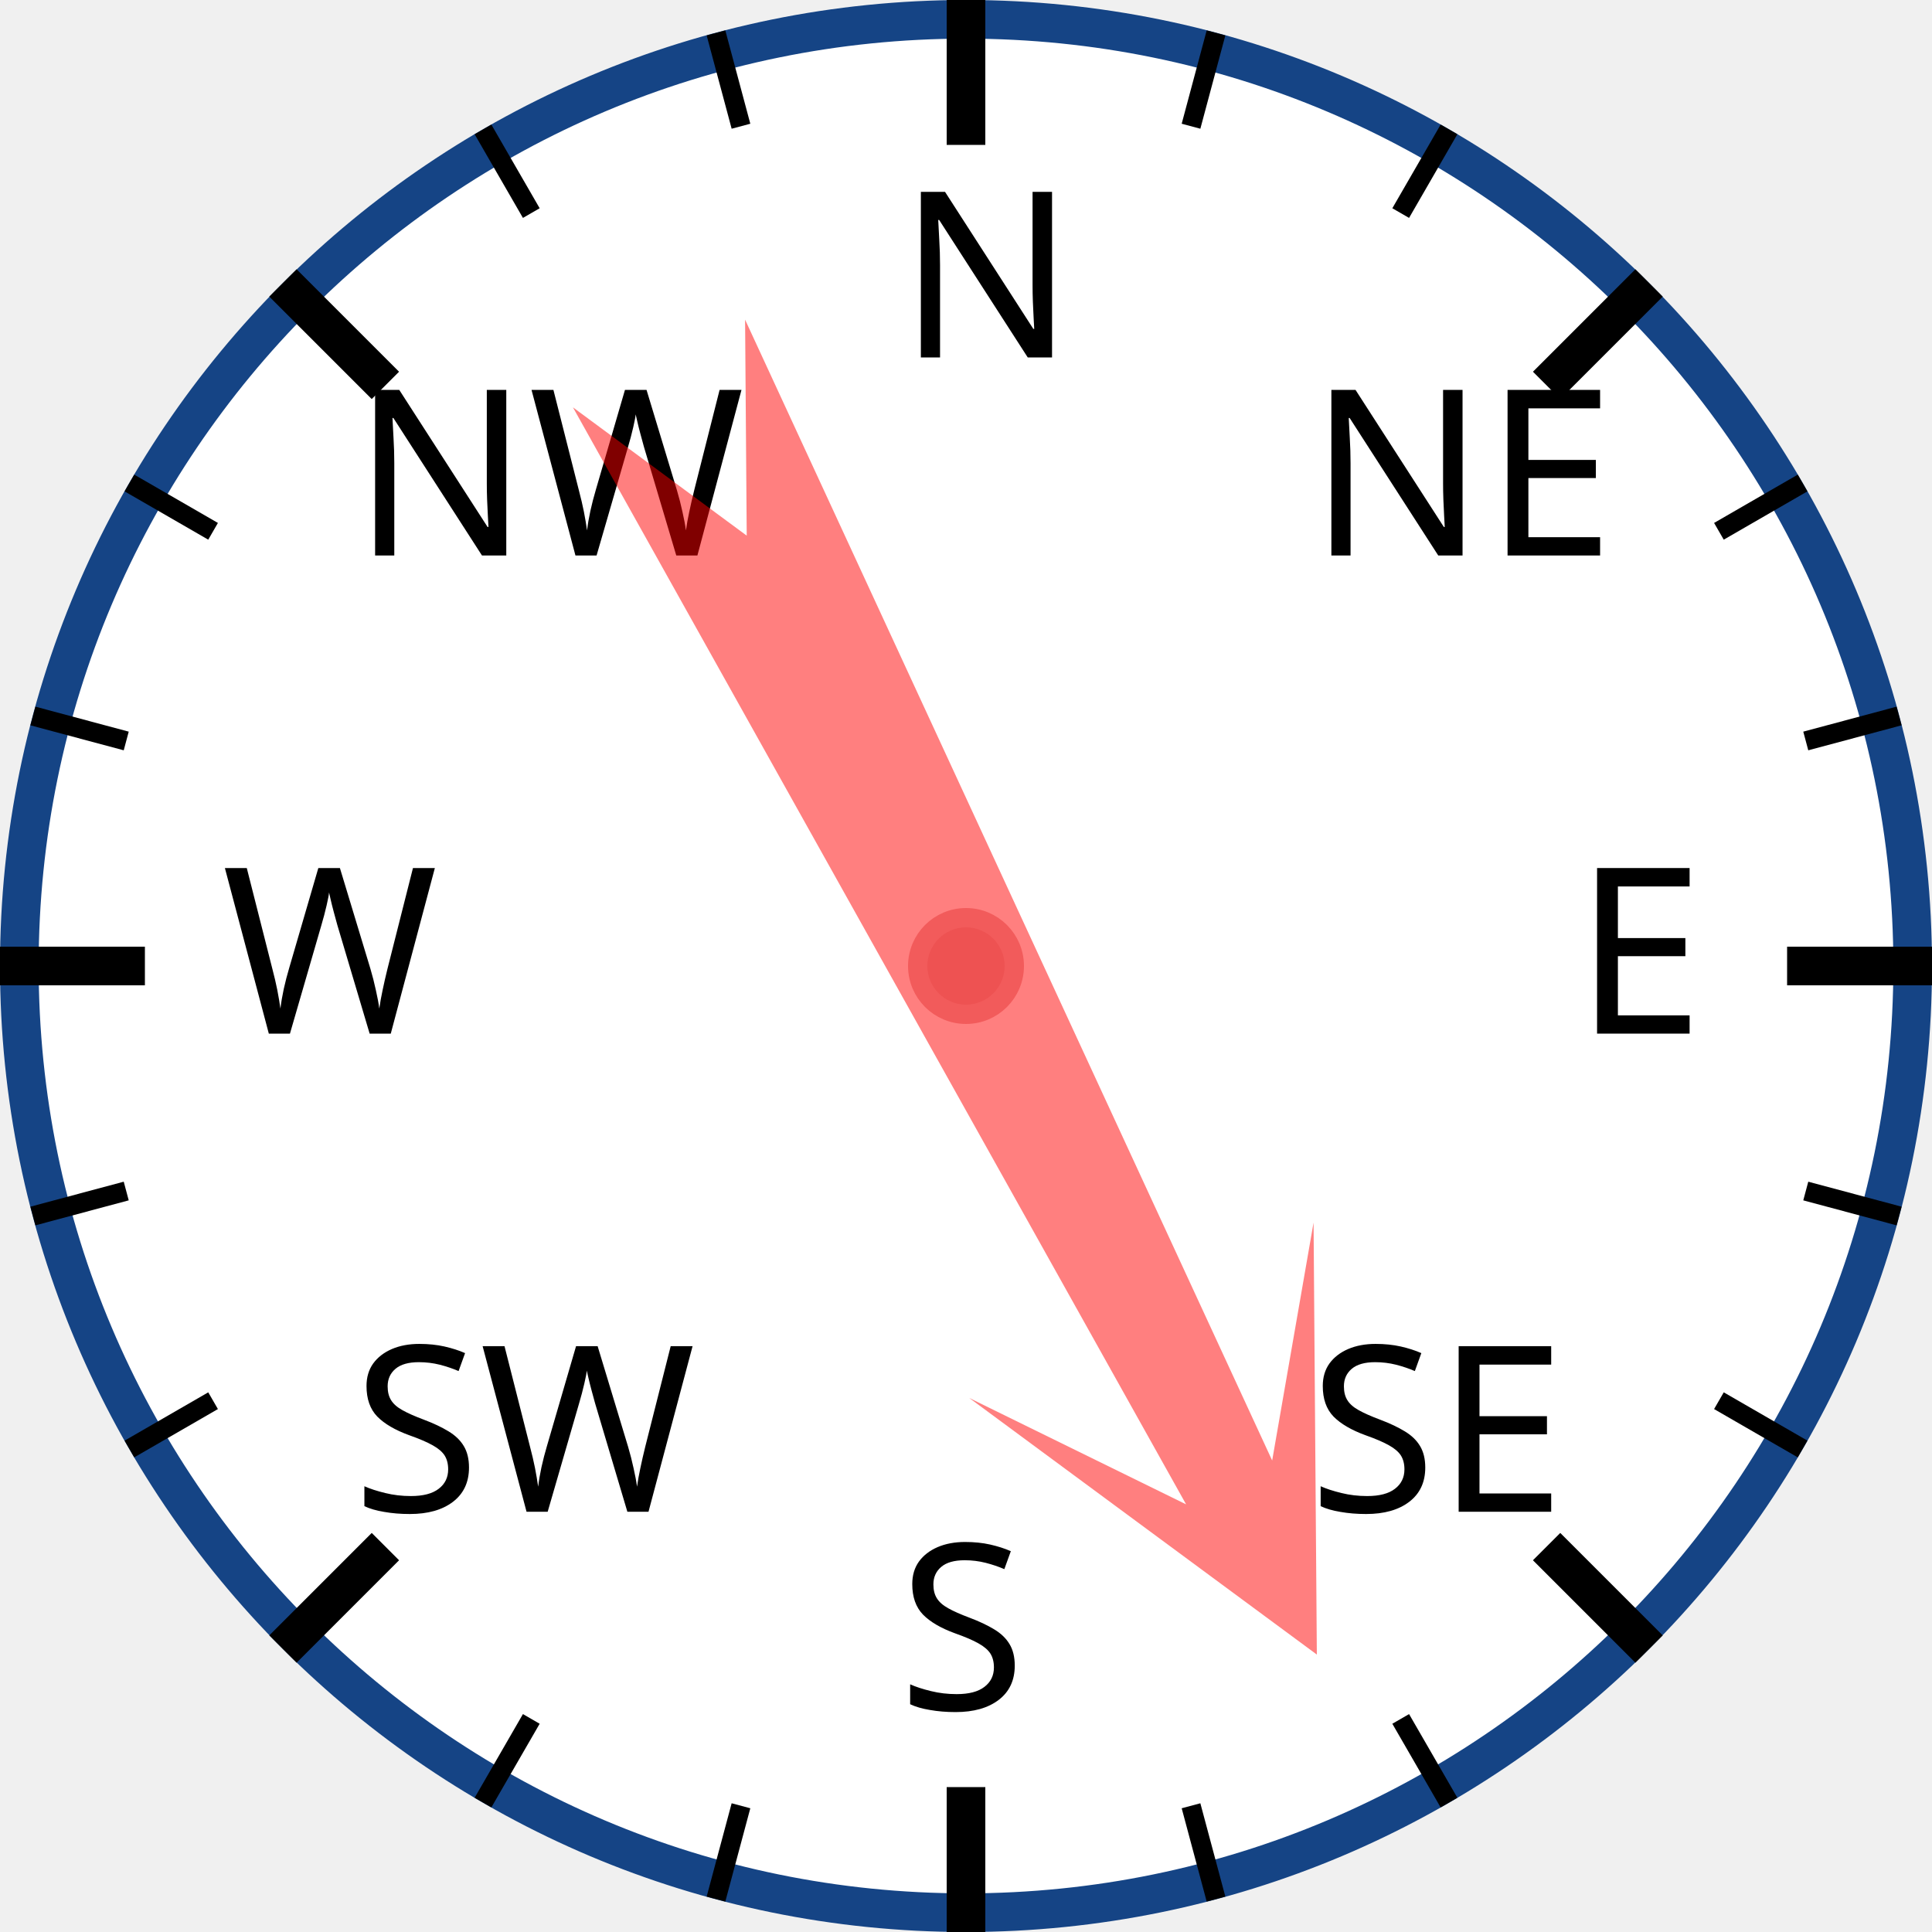
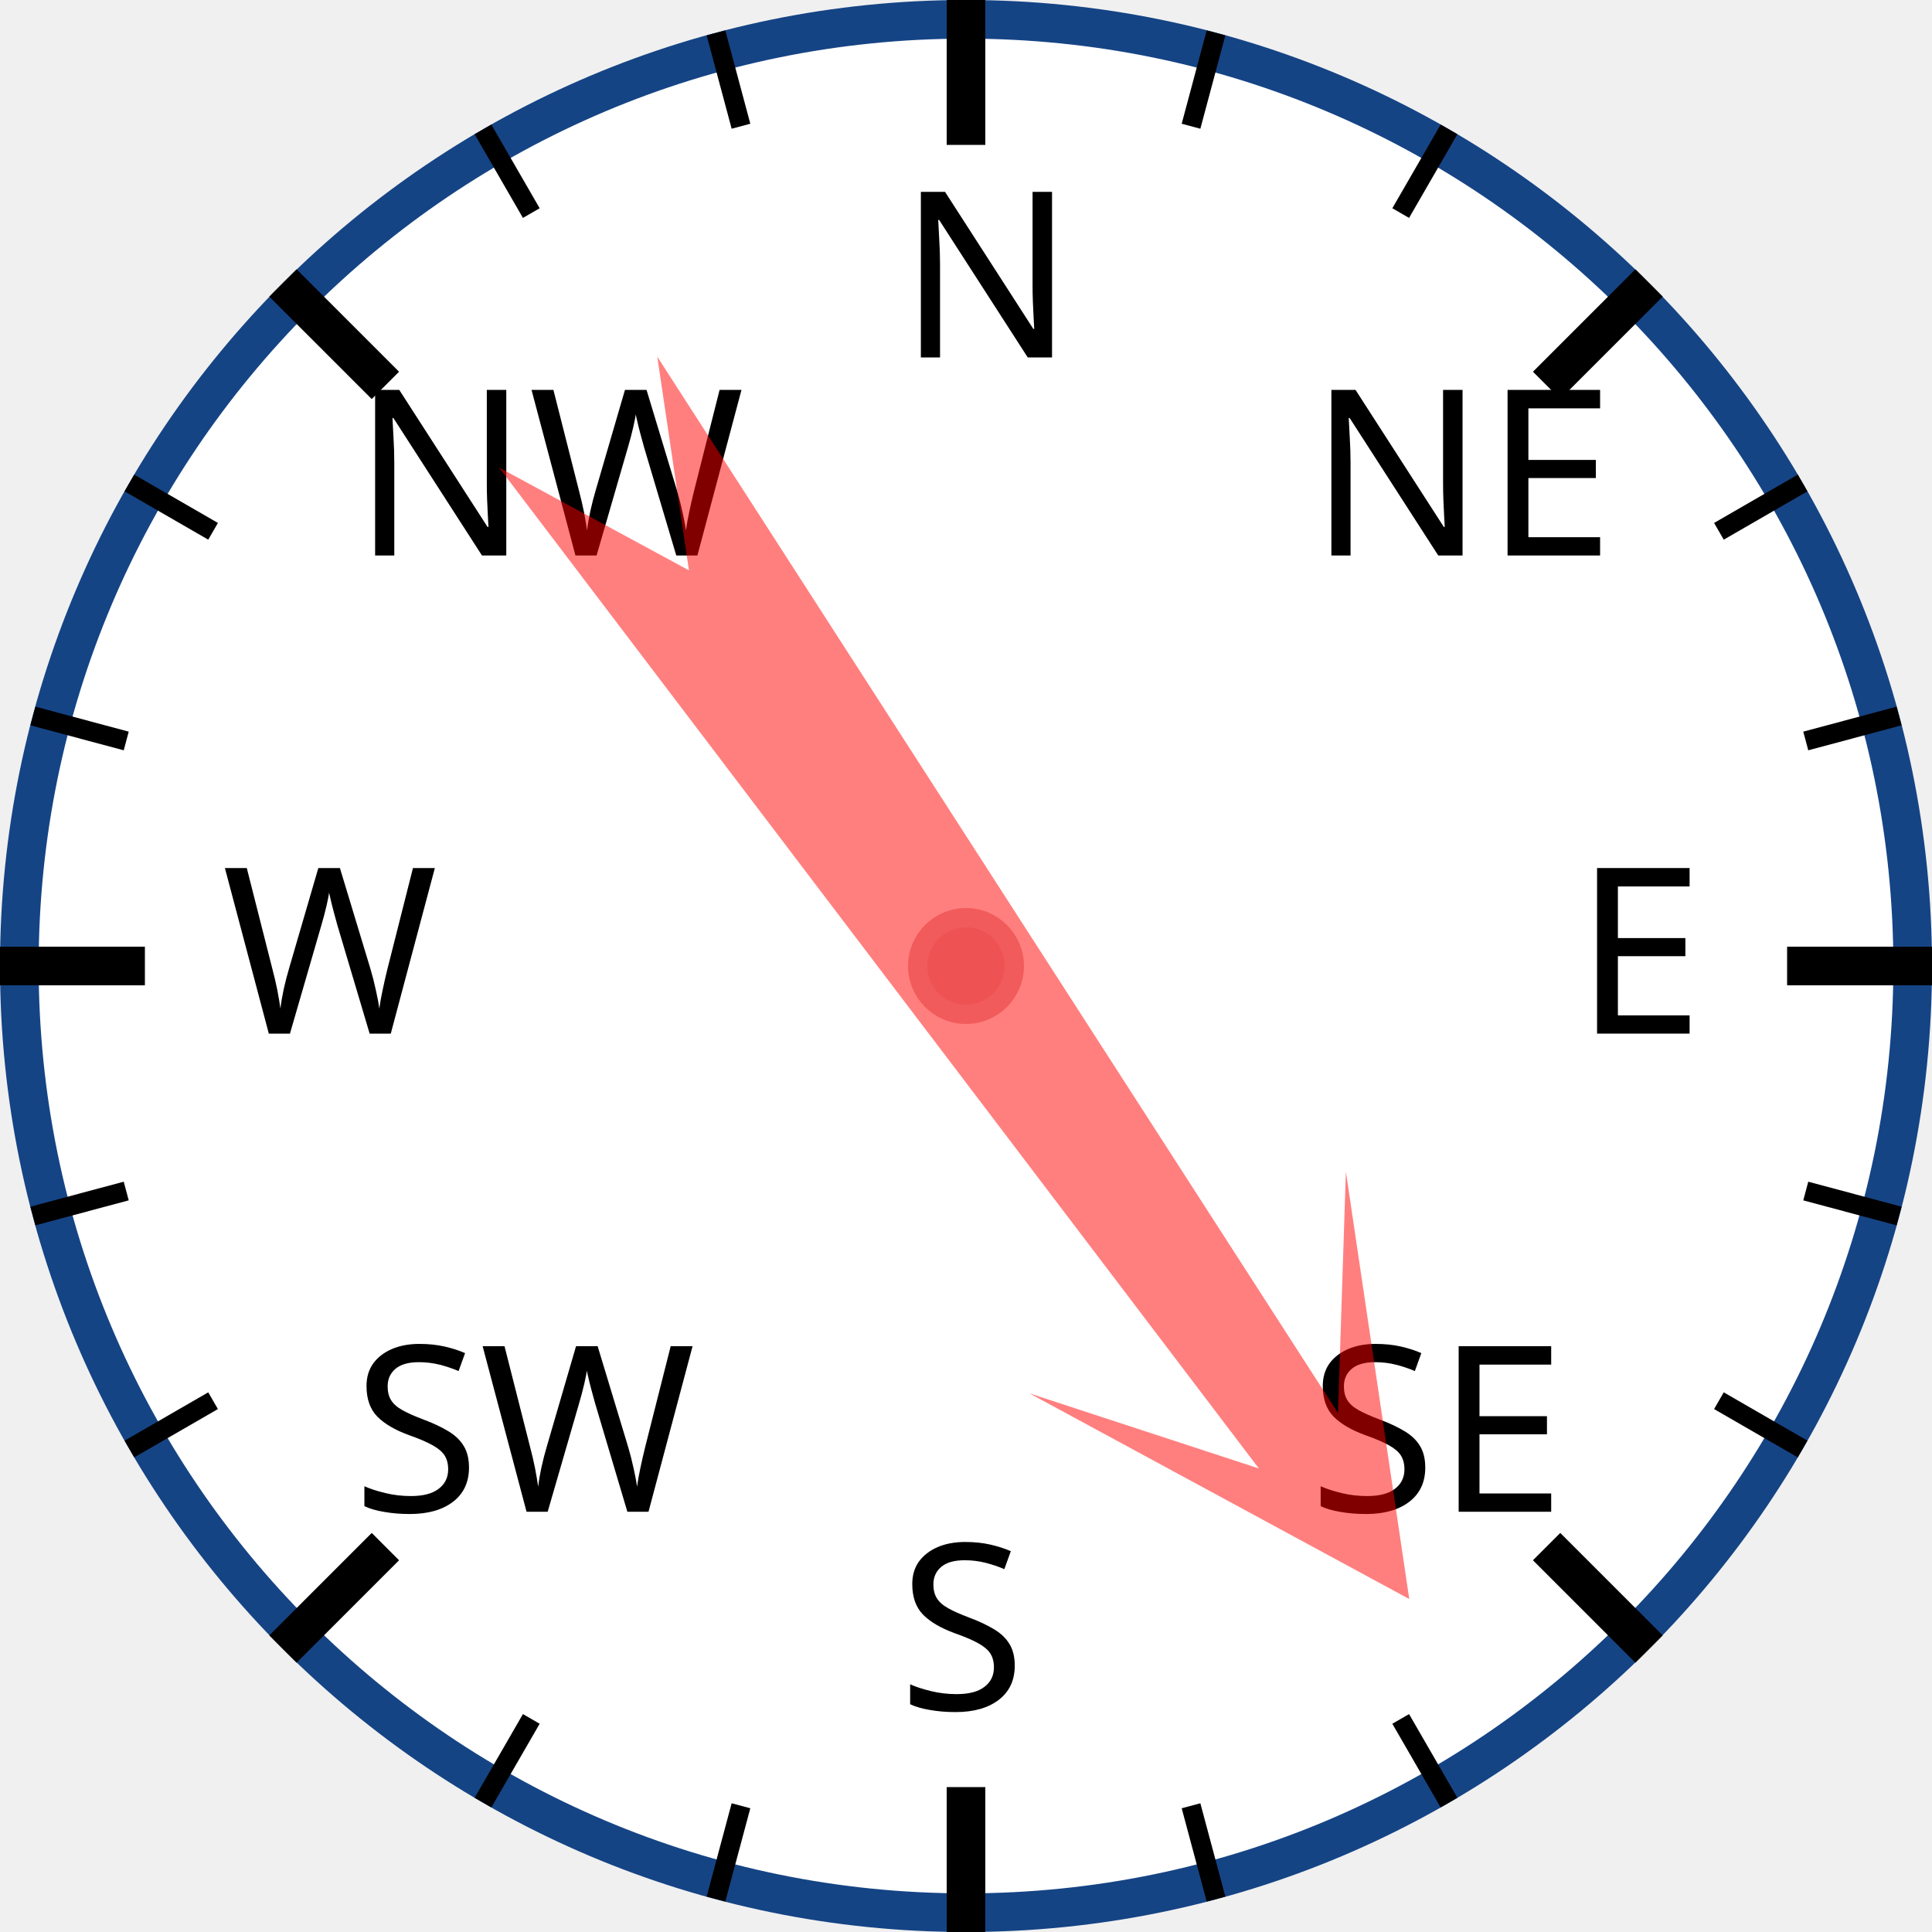
<svg xmlns="http://www.w3.org/2000/svg" width="120px" height="120px" viewBox="0 0 200 200">
  <circle cx="100" cy="100" r="98" style="fill: white; stroke: #154485; stroke-width: 4;" />
  <text x="93.0" y="37.0" style="font-family: sans-serif; font-size: 18pt;">N</text>
  <line x1="100.0" y1="0.0" x2="100.0" y2="15.0" style="stroke: black; stroke-width: 4;" />
  <line x1="74.118" y1="3.407" x2="76.706" y2="13.067" style="stroke: black; stroke-width: 2;" />
  <line x1="50" y1="13.397" x2="55" y2="22.058" style="stroke: black; stroke-width: 2;" />
  <text x="36.503" y="57.503" style="font-family: sans-serif; font-size: 18pt;">NW</text>
  <line x1="29.289" y1="29.289" x2="39.896" y2="39.896" style="stroke: black; stroke-width: 4;" />
  <line x1="13.397" y1="50" x2="22.058" y2="55" style="stroke: black; stroke-width: 2;" />
  <line x1="3.407" y1="74.118" x2="13.067" y2="76.706" style="stroke: black; stroke-width: 2;" />
  <text x="23.0" y="107.0" style="font-family: sans-serif; font-size: 18pt;">W</text>
  <line x1="0.0" y1="100.0" x2="15.0" y2="100.0" style="stroke: black; stroke-width: 4;" />
  <line x1="3.407" y1="125.882" x2="13.067" y2="123.294" style="stroke: black; stroke-width: 2;" />
  <line x1="13.397" y1="150" x2="22.058" y2="145" style="stroke: black; stroke-width: 2;" />
  <text x="36.503" y="156.497" style="font-family: sans-serif; font-size: 18pt;">SW</text>
  <line x1="29.289" y1="170.711" x2="39.896" y2="160.104" style="stroke: black; stroke-width: 4;" />
  <line x1="50" y1="186.603" x2="55" y2="177.942" style="stroke: black; stroke-width: 2;" />
  <line x1="74.118" y1="196.593" x2="76.706" y2="186.933" style="stroke: black; stroke-width: 2;" />
  <text x="93" y="177.0" style="font-family: sans-serif; font-size: 18pt;">S</text>
  <line x1="100" y1="200.0" x2="100" y2="185.0" style="stroke: black; stroke-width: 4;" />
  <line x1="125.882" y1="196.593" x2="123.294" y2="186.933" style="stroke: black; stroke-width: 2;" />
  <line x1="150.0" y1="186.603" x2="145.0" y2="177.942" style="stroke: black; stroke-width: 2;" />
  <text x="135.497" y="156.497" style="font-family: sans-serif; font-size: 18pt;">SE</text>
  <line x1="170.711" y1="170.711" x2="160.104" y2="160.104" style="stroke: black; stroke-width: 4;" />
  <line x1="186.603" y1="150" x2="177.942" y2="145" style="stroke: black; stroke-width: 2;" />
  <line x1="196.593" y1="125.882" x2="186.933" y2="123.294" style="stroke: black; stroke-width: 2;" />
  <text x="163.0" y="107" style="font-family: sans-serif; font-size: 18pt;">E</text>
  <line x1="200.0" y1="100" x2="185.0" y2="100" style="stroke: black; stroke-width: 4;" />
  <line x1="196.593" y1="74.118" x2="186.933" y2="76.706" style="stroke: black; stroke-width: 2;" />
  <line x1="186.603" y1="50" x2="177.942" y2="55" style="stroke: black; stroke-width: 2;" />
  <text x="135.497" y="57.503" style="font-family: sans-serif; font-size: 18pt;">NE</text>
  <line x1="170.711" y1="29.289" x2="160.104" y2="39.896" style="stroke: black; stroke-width: 4;" />
  <line x1="150" y1="13.397" x2="145" y2="22.058" style="stroke: black; stroke-width: 2;" />
  <line x1="125.882" y1="3.407" x2="123.294" y2="13.067" style="stroke: black; stroke-width: 2;" />
-   <polygon points="100 20 120 60 105 40 110 170 100 150 90 170 95 40 80 60" style="fill: red; fill-opacity: 0.5;" transform="rotate(153,100,100)" />
+   <polygon points="100 20 120 60 105 40 110 170 100 150 90 170 95 40 80 60" style="fill: red; fill-opacity: 0.5;" transform="rotate(145,100,100)" />
  <circle cx="100" cy="100" r="5" style="fill: #EE5252; stroke: #F25B5B; stroke-width: 2;" />
</svg>
